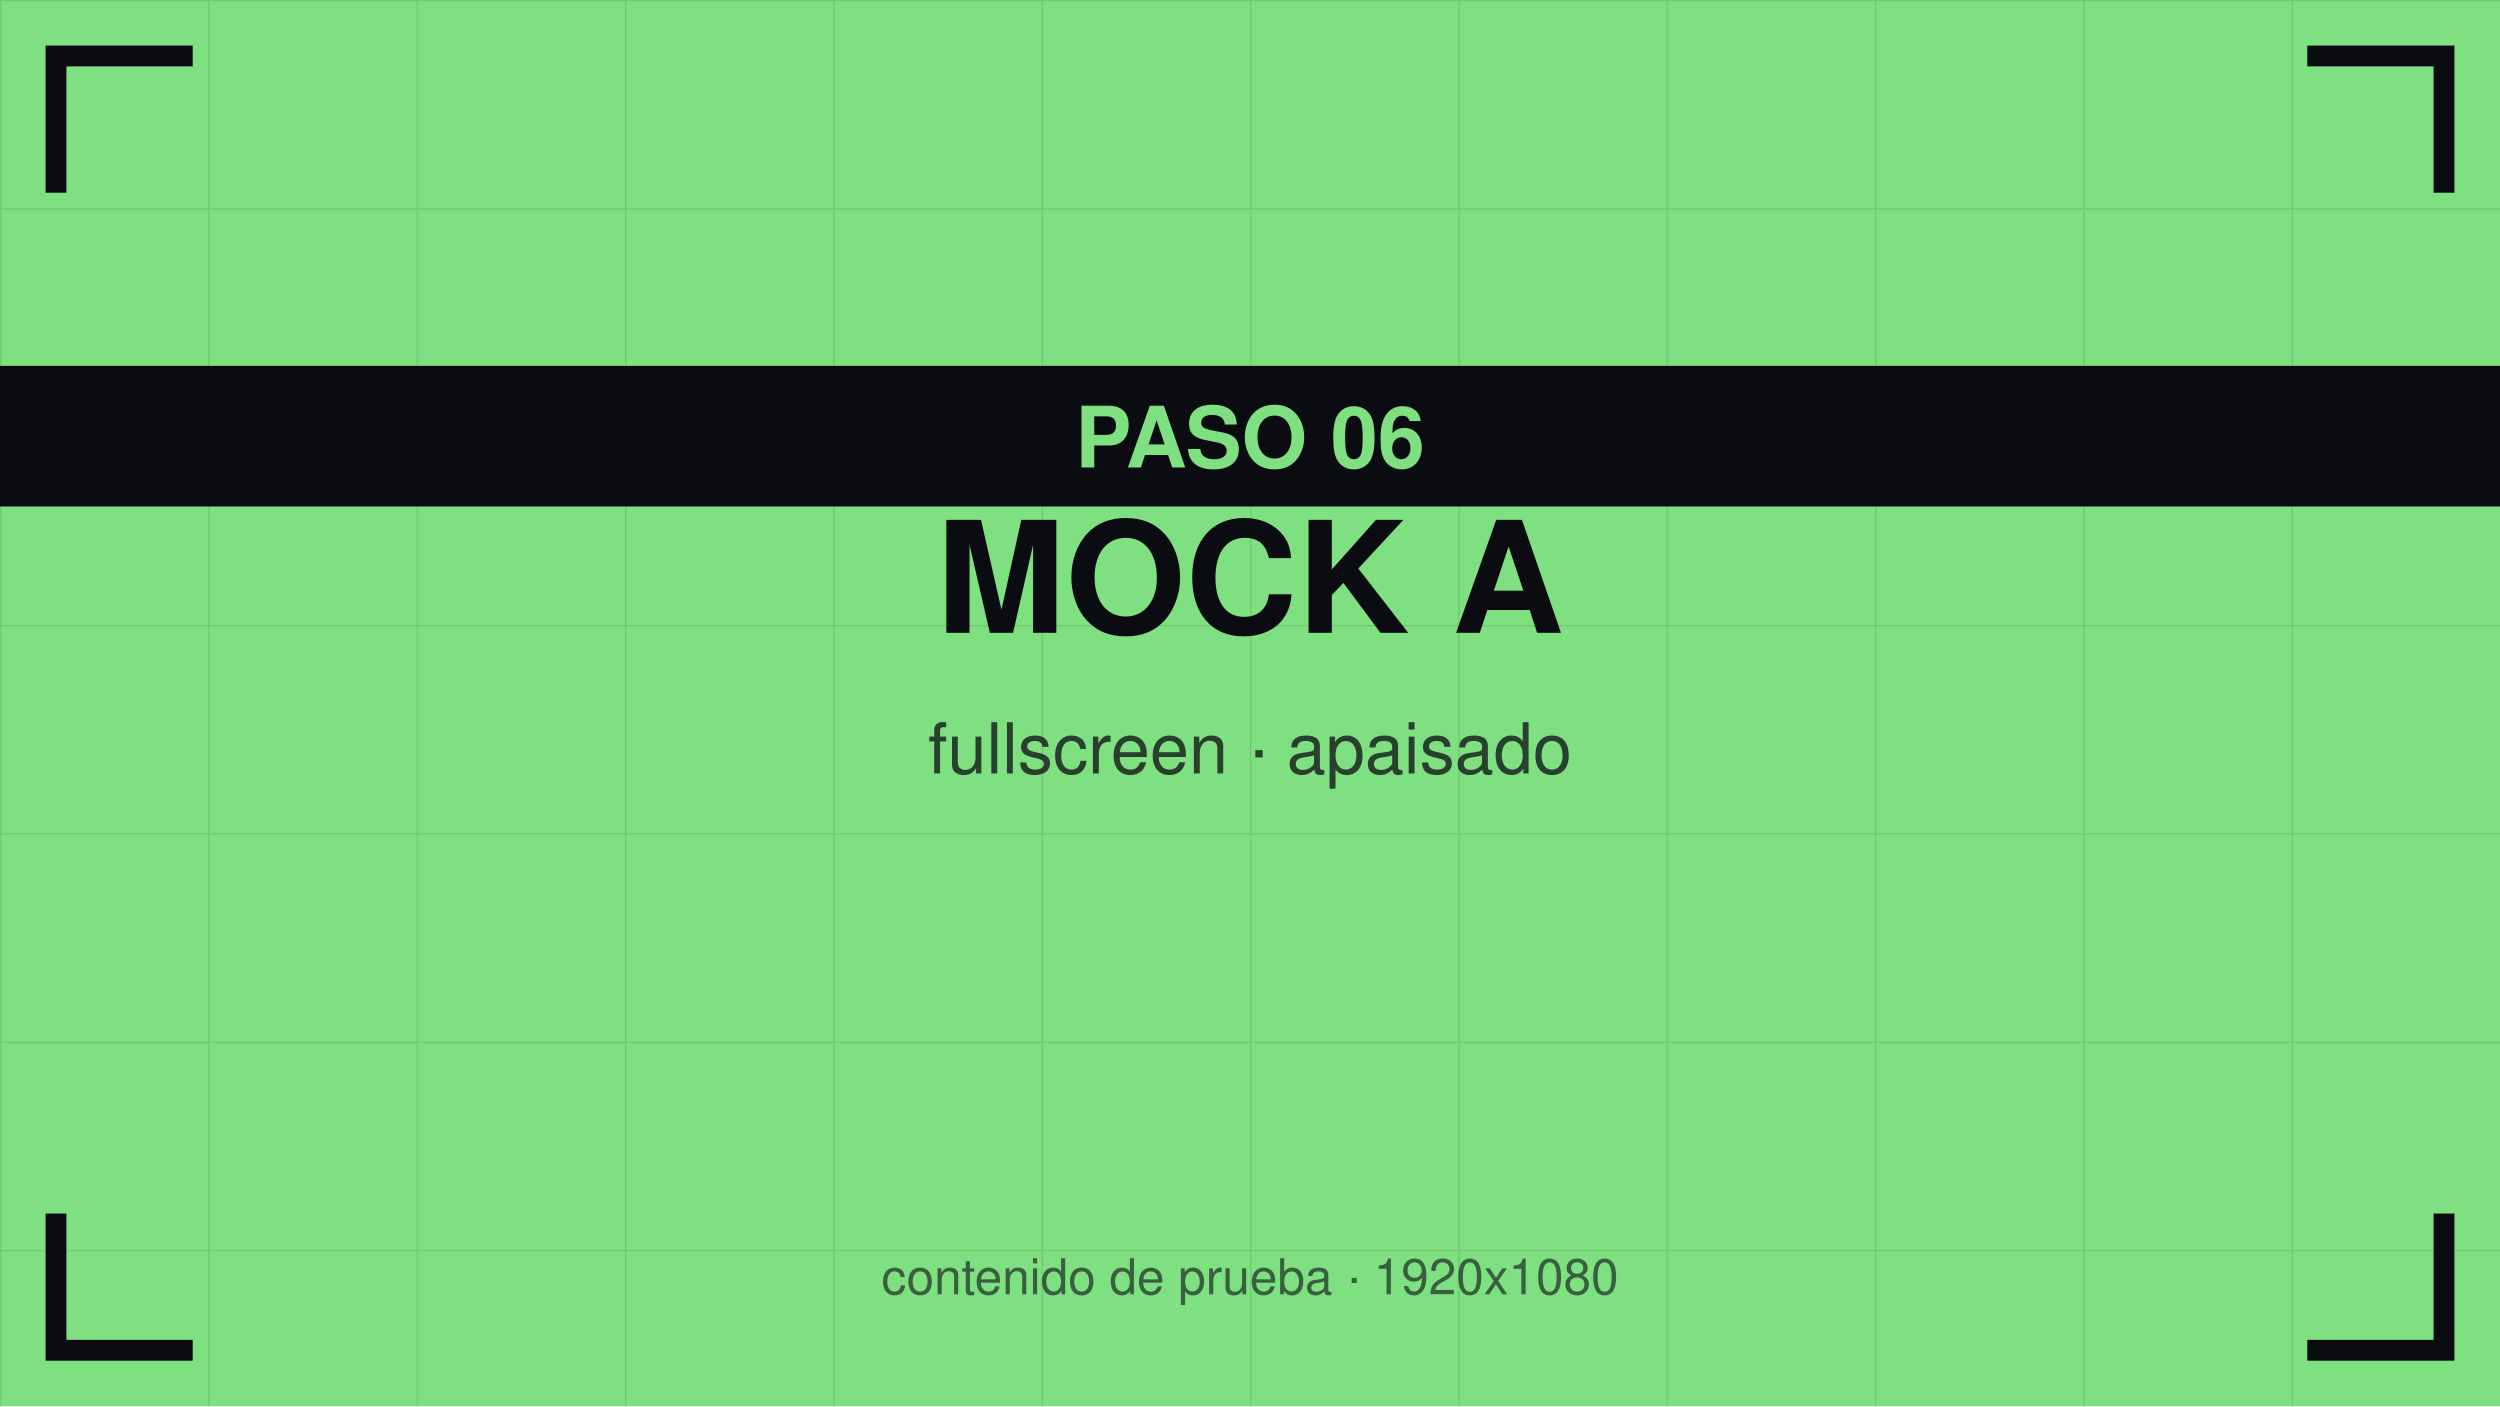
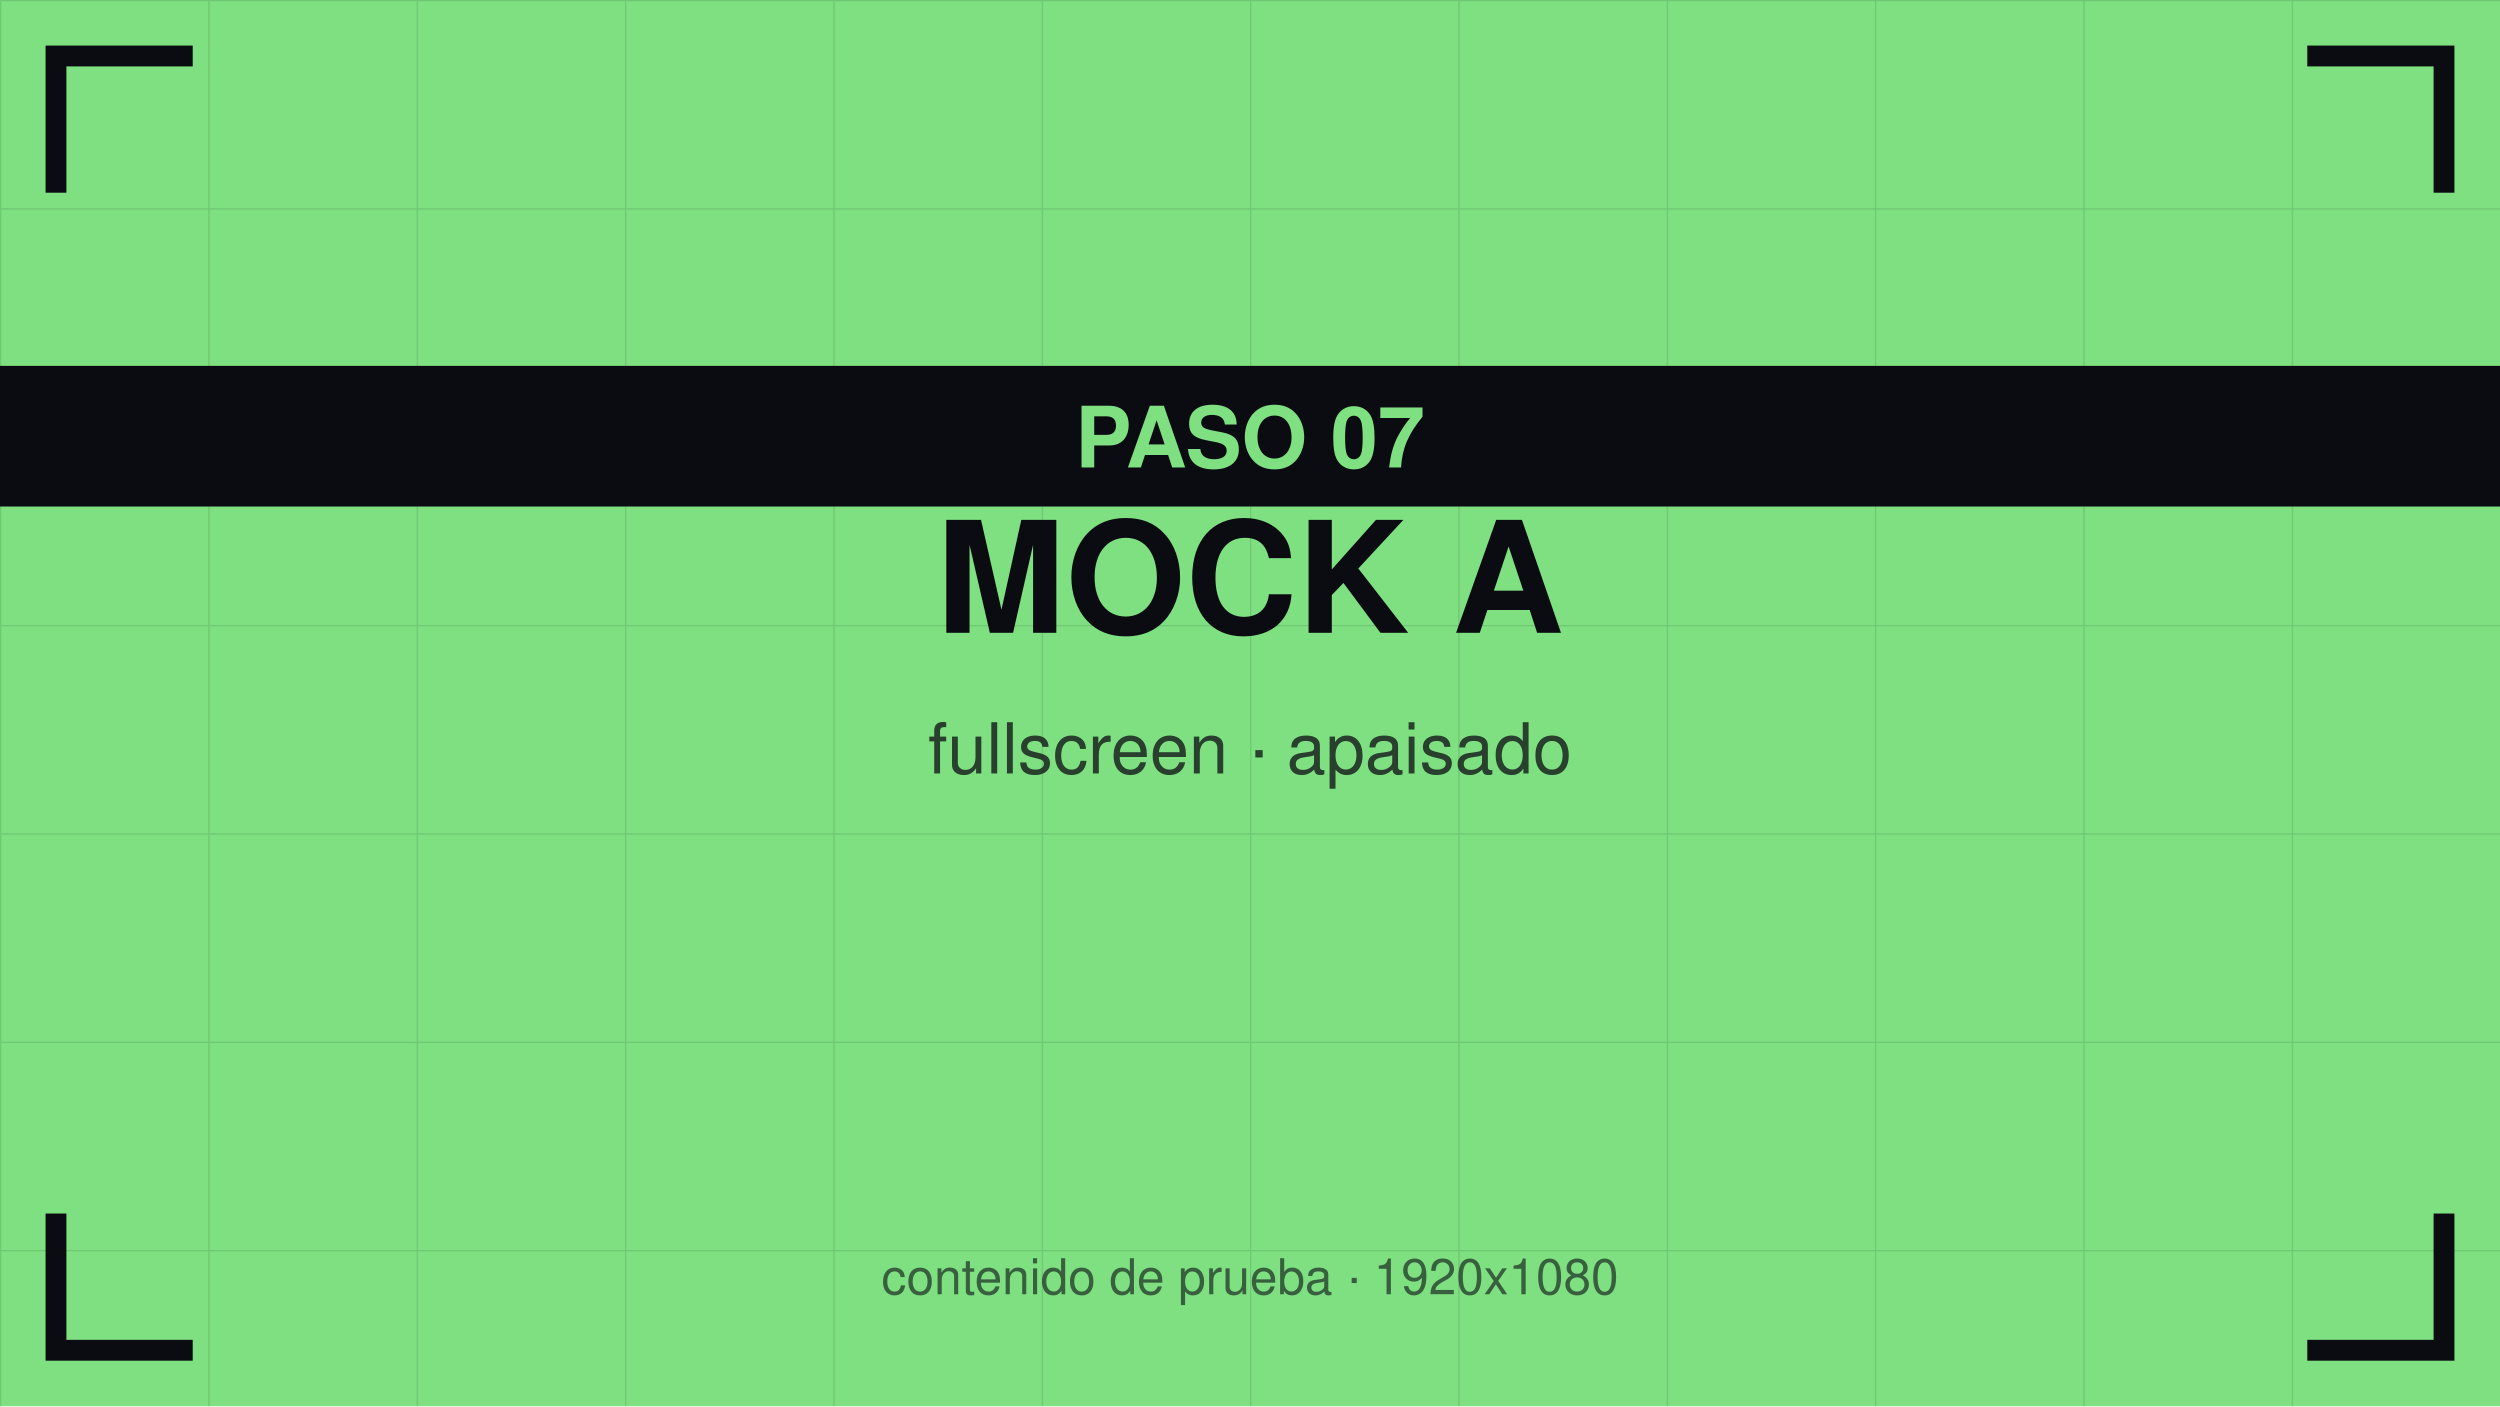
<svg xmlns="http://www.w3.org/2000/svg" viewBox="0 0 1920 1080" width="1920" height="1080">
  <defs>
    <pattern id="g" width="160" height="160" patternUnits="userSpaceOnUse">
      <path d="M160 0 L0 0 0 160" fill="none" stroke="#0b0b12" stroke-opacity="0.12" stroke-width="2" />
    </pattern>
  </defs>
  <rect width="1920" height="1080" fill="#7ee081" />
  <rect width="1920" height="1080" fill="url(#g)" />
  <path d="M43 140 V43 H140" stroke="#0b0b12" stroke-width="16" fill="none" stroke-linecap="square" />
  <path d="M1877 140 V43 H1780" stroke="#0b0b12" stroke-width="16" fill="none" stroke-linecap="square" />
  <path d="M43 940 V1037 H140" stroke="#0b0b12" stroke-width="16" fill="none" stroke-linecap="square" />
  <path d="M1877 940 V1037 H1780" stroke="#0b0b12" stroke-width="16" fill="none" stroke-linecap="square" />
  <text x="960" y="486" font-family="Helvetica,Arial,sans-serif" font-size="119" font-weight="bold" fill="#0b0b12" text-anchor="middle">MOCK A</text>
  <text x="960" y="594" font-family="Helvetica,Arial,sans-serif" font-size="54" fill="#0b0b12" fill-opacity="0.75" text-anchor="middle">fullscreen · apaisado</text>
  <rect y="281" width="1920" height="108" fill="#0b0b12" />
-   <text x="960" y="359" font-family="Helvetica,Arial,sans-serif" font-size="65" font-weight="bold" fill="#7ee081" text-anchor="middle">PASO 06</text>
+   <text x="960" y="359" font-family="Helvetica,Arial,sans-serif" font-size="65" font-weight="bold" fill="#7ee081" text-anchor="middle">PASO 07</text>
  <text x="960" y="994" font-family="Helvetica,Arial,sans-serif" font-size="38" fill="#0b0b12" fill-opacity="0.6" text-anchor="middle">contenido de prueba · 1920x1080</text>
</svg>
